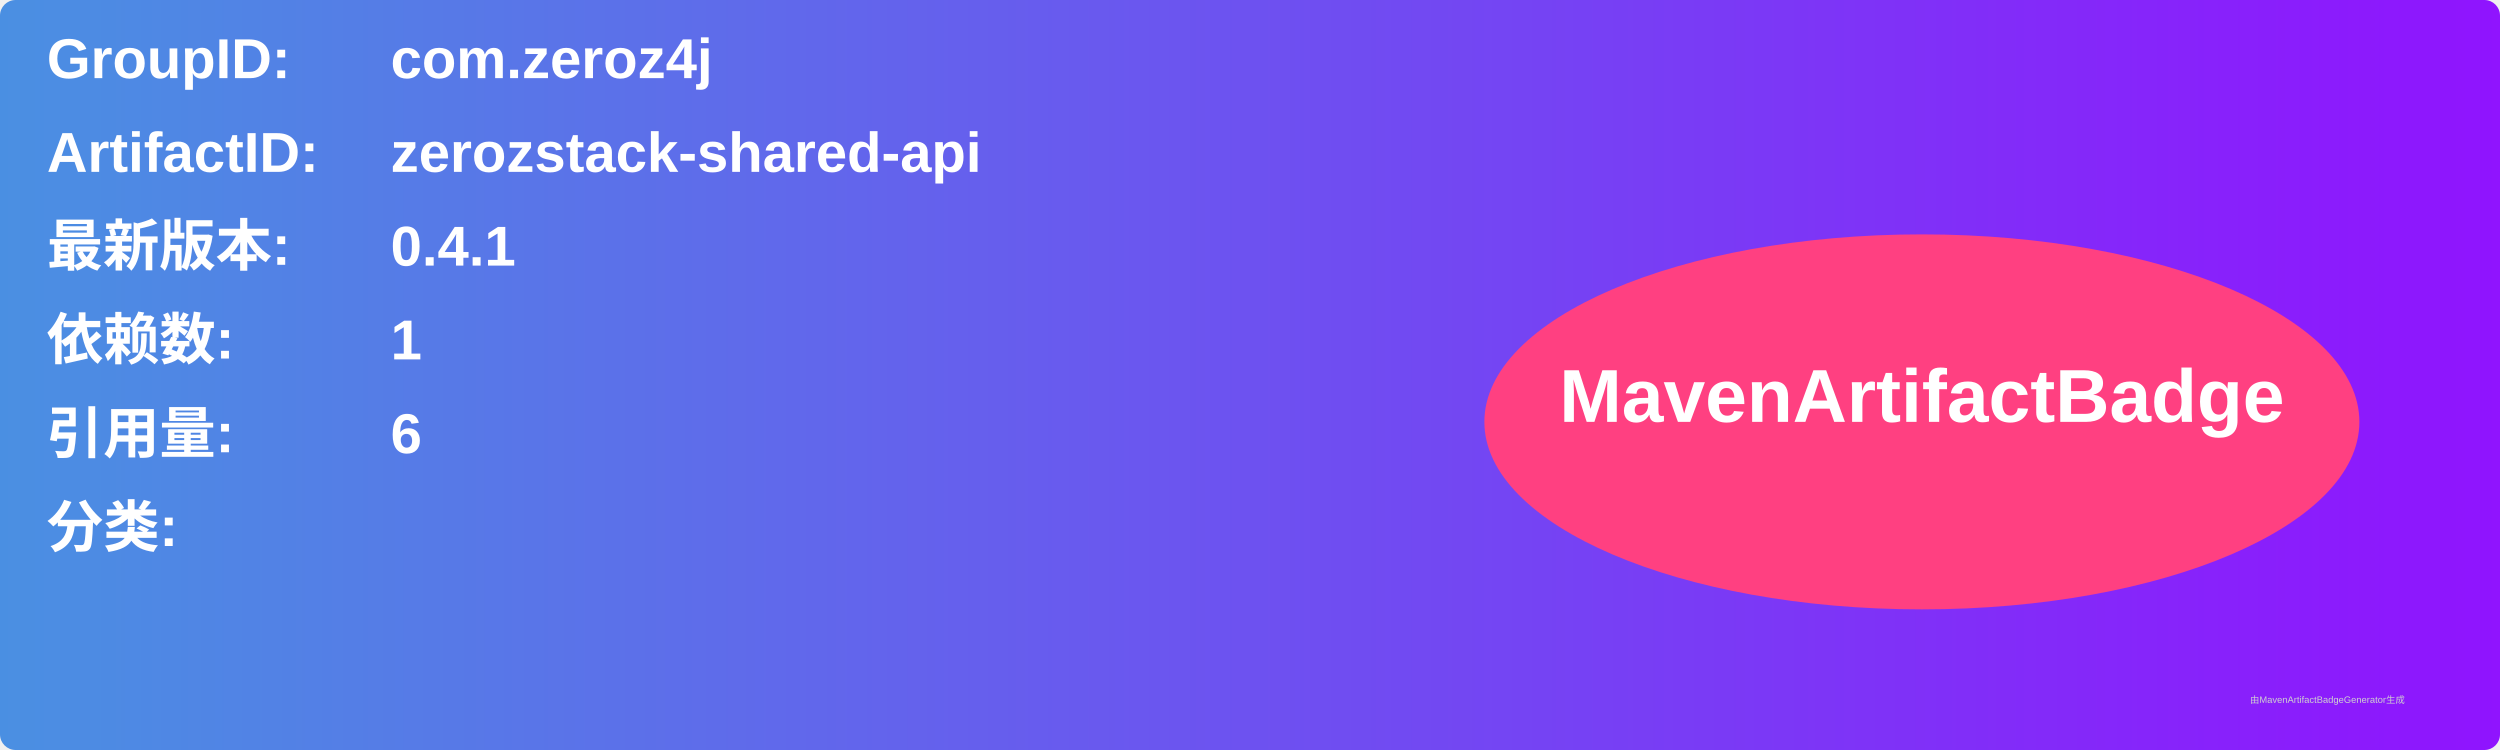
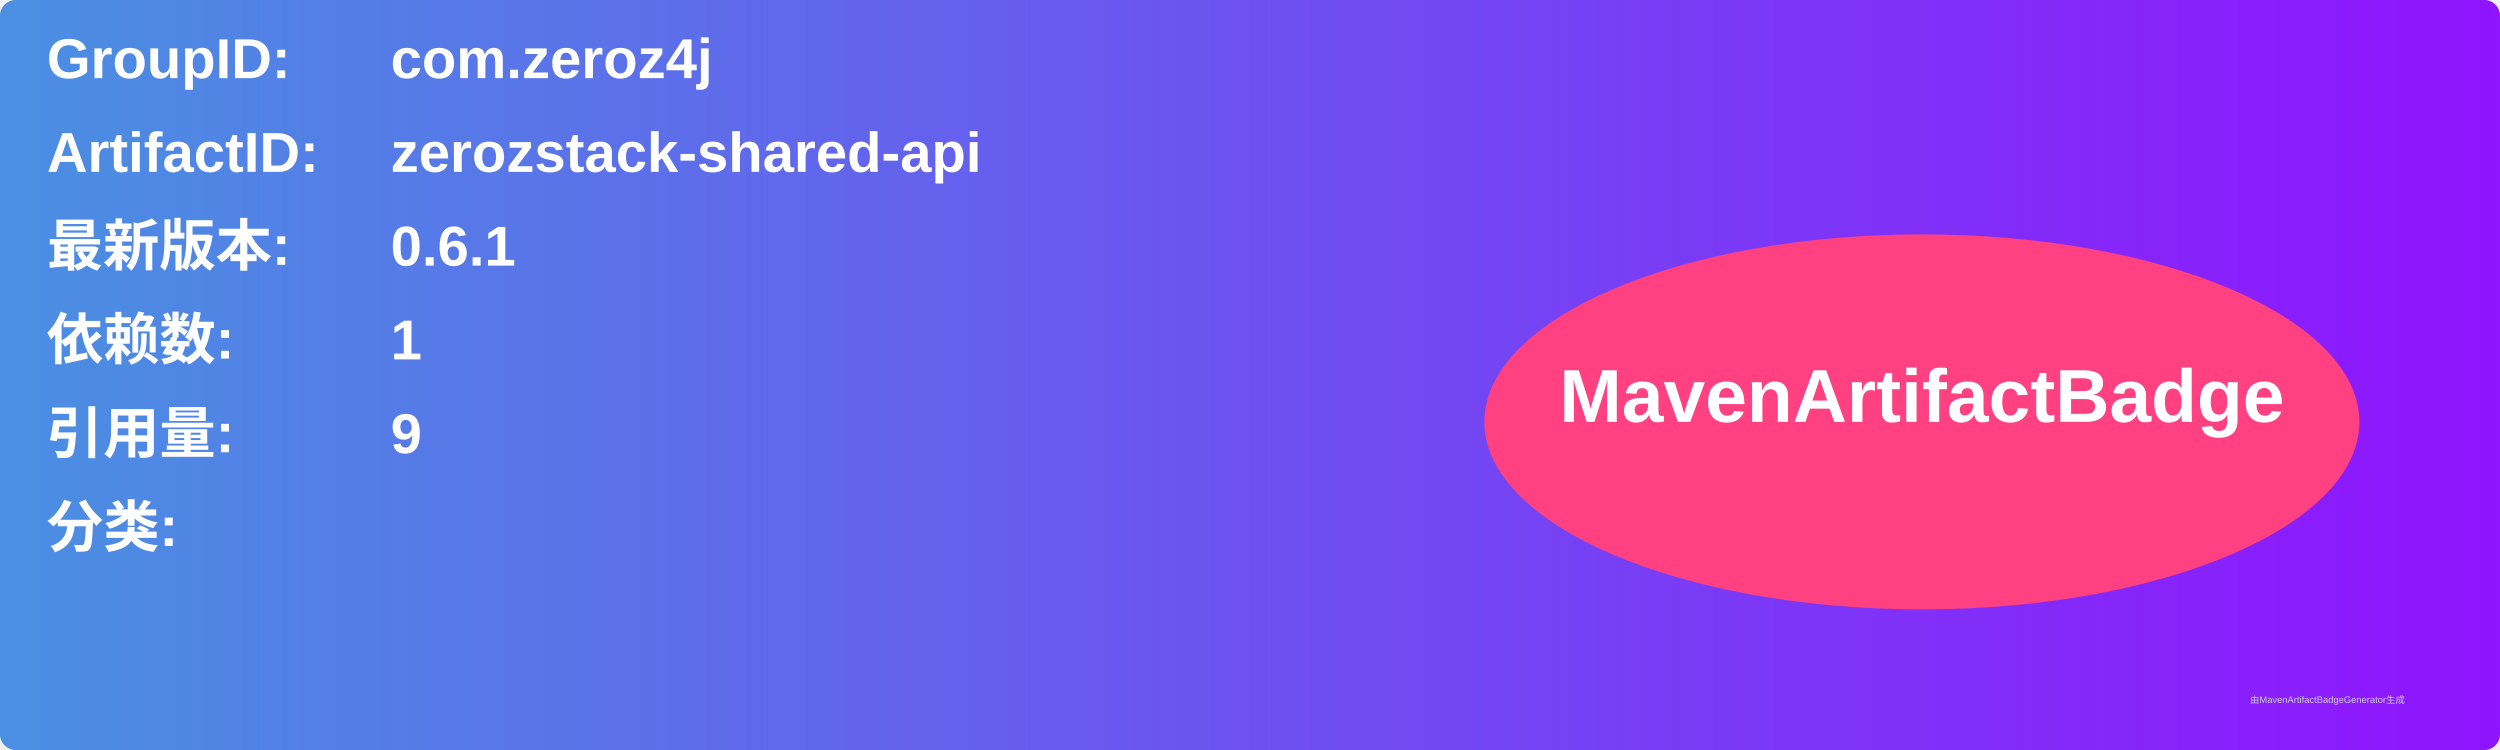
<svg xmlns="http://www.w3.org/2000/svg" width="800" height="240" viewBox="0 0 800 240">
  <linearGradient id="grad" x1="0%" y1="0%" x2="100%" y2="0%">
    <stop offset="0%" stop-color="#4a90e2" />
    <stop offset="100%" stop-color="#9013fe" />
  </linearGradient>
  <rect width="100%" height="100%" rx="5" ry="5" fill="url(#grad)" />
  <g transform="translate(15, 15)">
    <text x="0" y="10" font-family="Arial" font-size="18" fill="white" font-weight="bold" width="260">GroupID:</text>
    <text x="110" y="10" font-family="Arial" font-size="18" fill="white" font-weight="bold" width="460">com.zeroz4j</text>
    <text x="0" y="40" font-family="Arial" font-size="18" fill="white" font-weight="bold" width="260">ArtifactID:</text>
    <text x="110" y="40" font-family="Arial" font-size="18" fill="white" font-weight="bold" width="460">zerozstack-shared-api</text>
    <text x="0" y="70" font-family="Arial" font-size="18" fill="white" font-weight="bold">最新版本:</text>
    <text x="110" y="70" font-family="Arial" font-size="18" fill="white" font-weight="bold">
-       <tspan font-weight="bold">0.4.1</tspan>
+       <tspan font-weight="bold">0.6.1</tspan>
    </text>
    <text x="0" y="100" font-family="Arial" font-size="18" fill="white" font-weight="bold">依赖数: </text>
    <text x="110" y="100" font-family="Arial" font-size="18" fill="white">
      <tspan font-weight="bold">1</tspan>
    </text>
    <text x="0" y="130" font-family="Arial" font-size="18" fill="white" font-weight="bold">引用量: </text>
    <text x="110" y="130" font-family="Arial" font-size="18" fill="white">
-       <tspan font-weight="bold">6</tspan>
+       <tspan font-weight="bold">9</tspan>
    </text>
    <text x="0" y="160" font-family="Arial" font-size="18" fill="white" font-weight="bold">分类:</text>
    <text x="10" y="190" font-family="Arial" font-size="10" fill="white">
      <tspan font-weight="bold" />
    </text>
    <ellipse cx="600" cy="120" rx="140" ry="60" fill="#ff4081" />
    <text x="600" y="120" text-anchor="middle" font-family="Arial" font-size="24" fill="white" font-weight="bold">MavenArtifactBadge</text>
  </g>
  <text x="720" y="225" font-family="Arial" font-size="3" fill="#d0d0d0">由MavenArtifactBadgeGenerator生成</text>
</svg>
